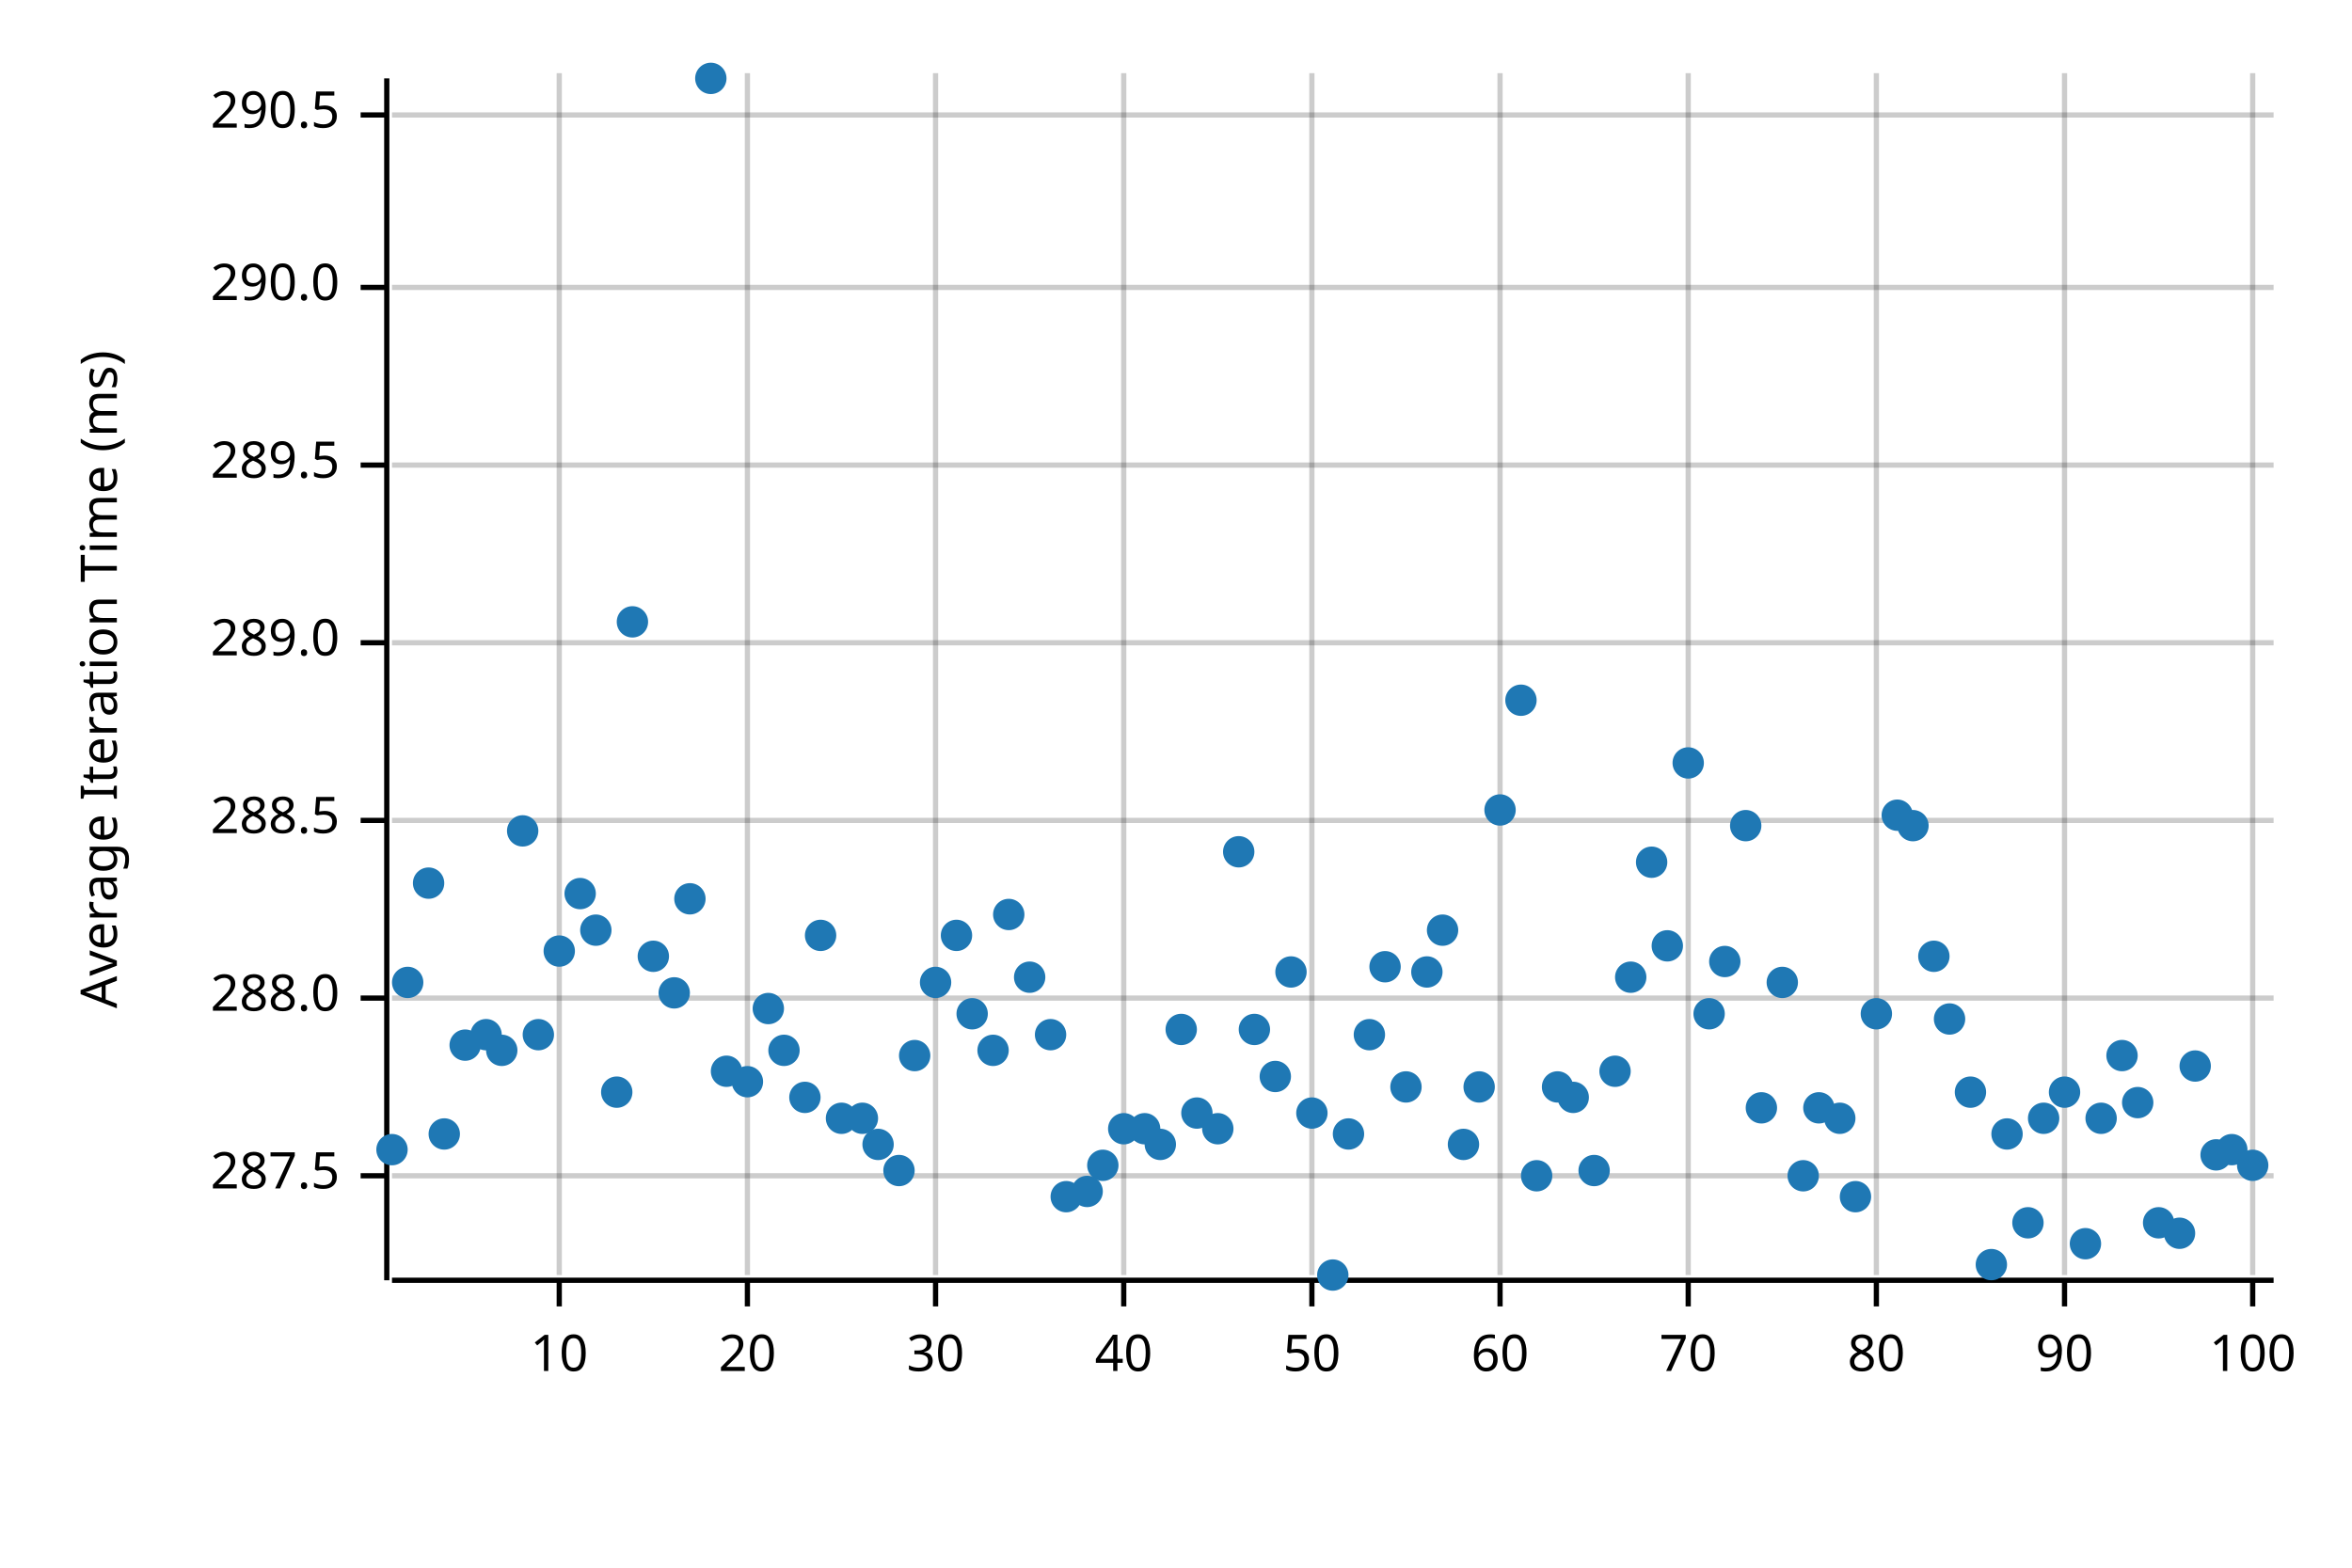
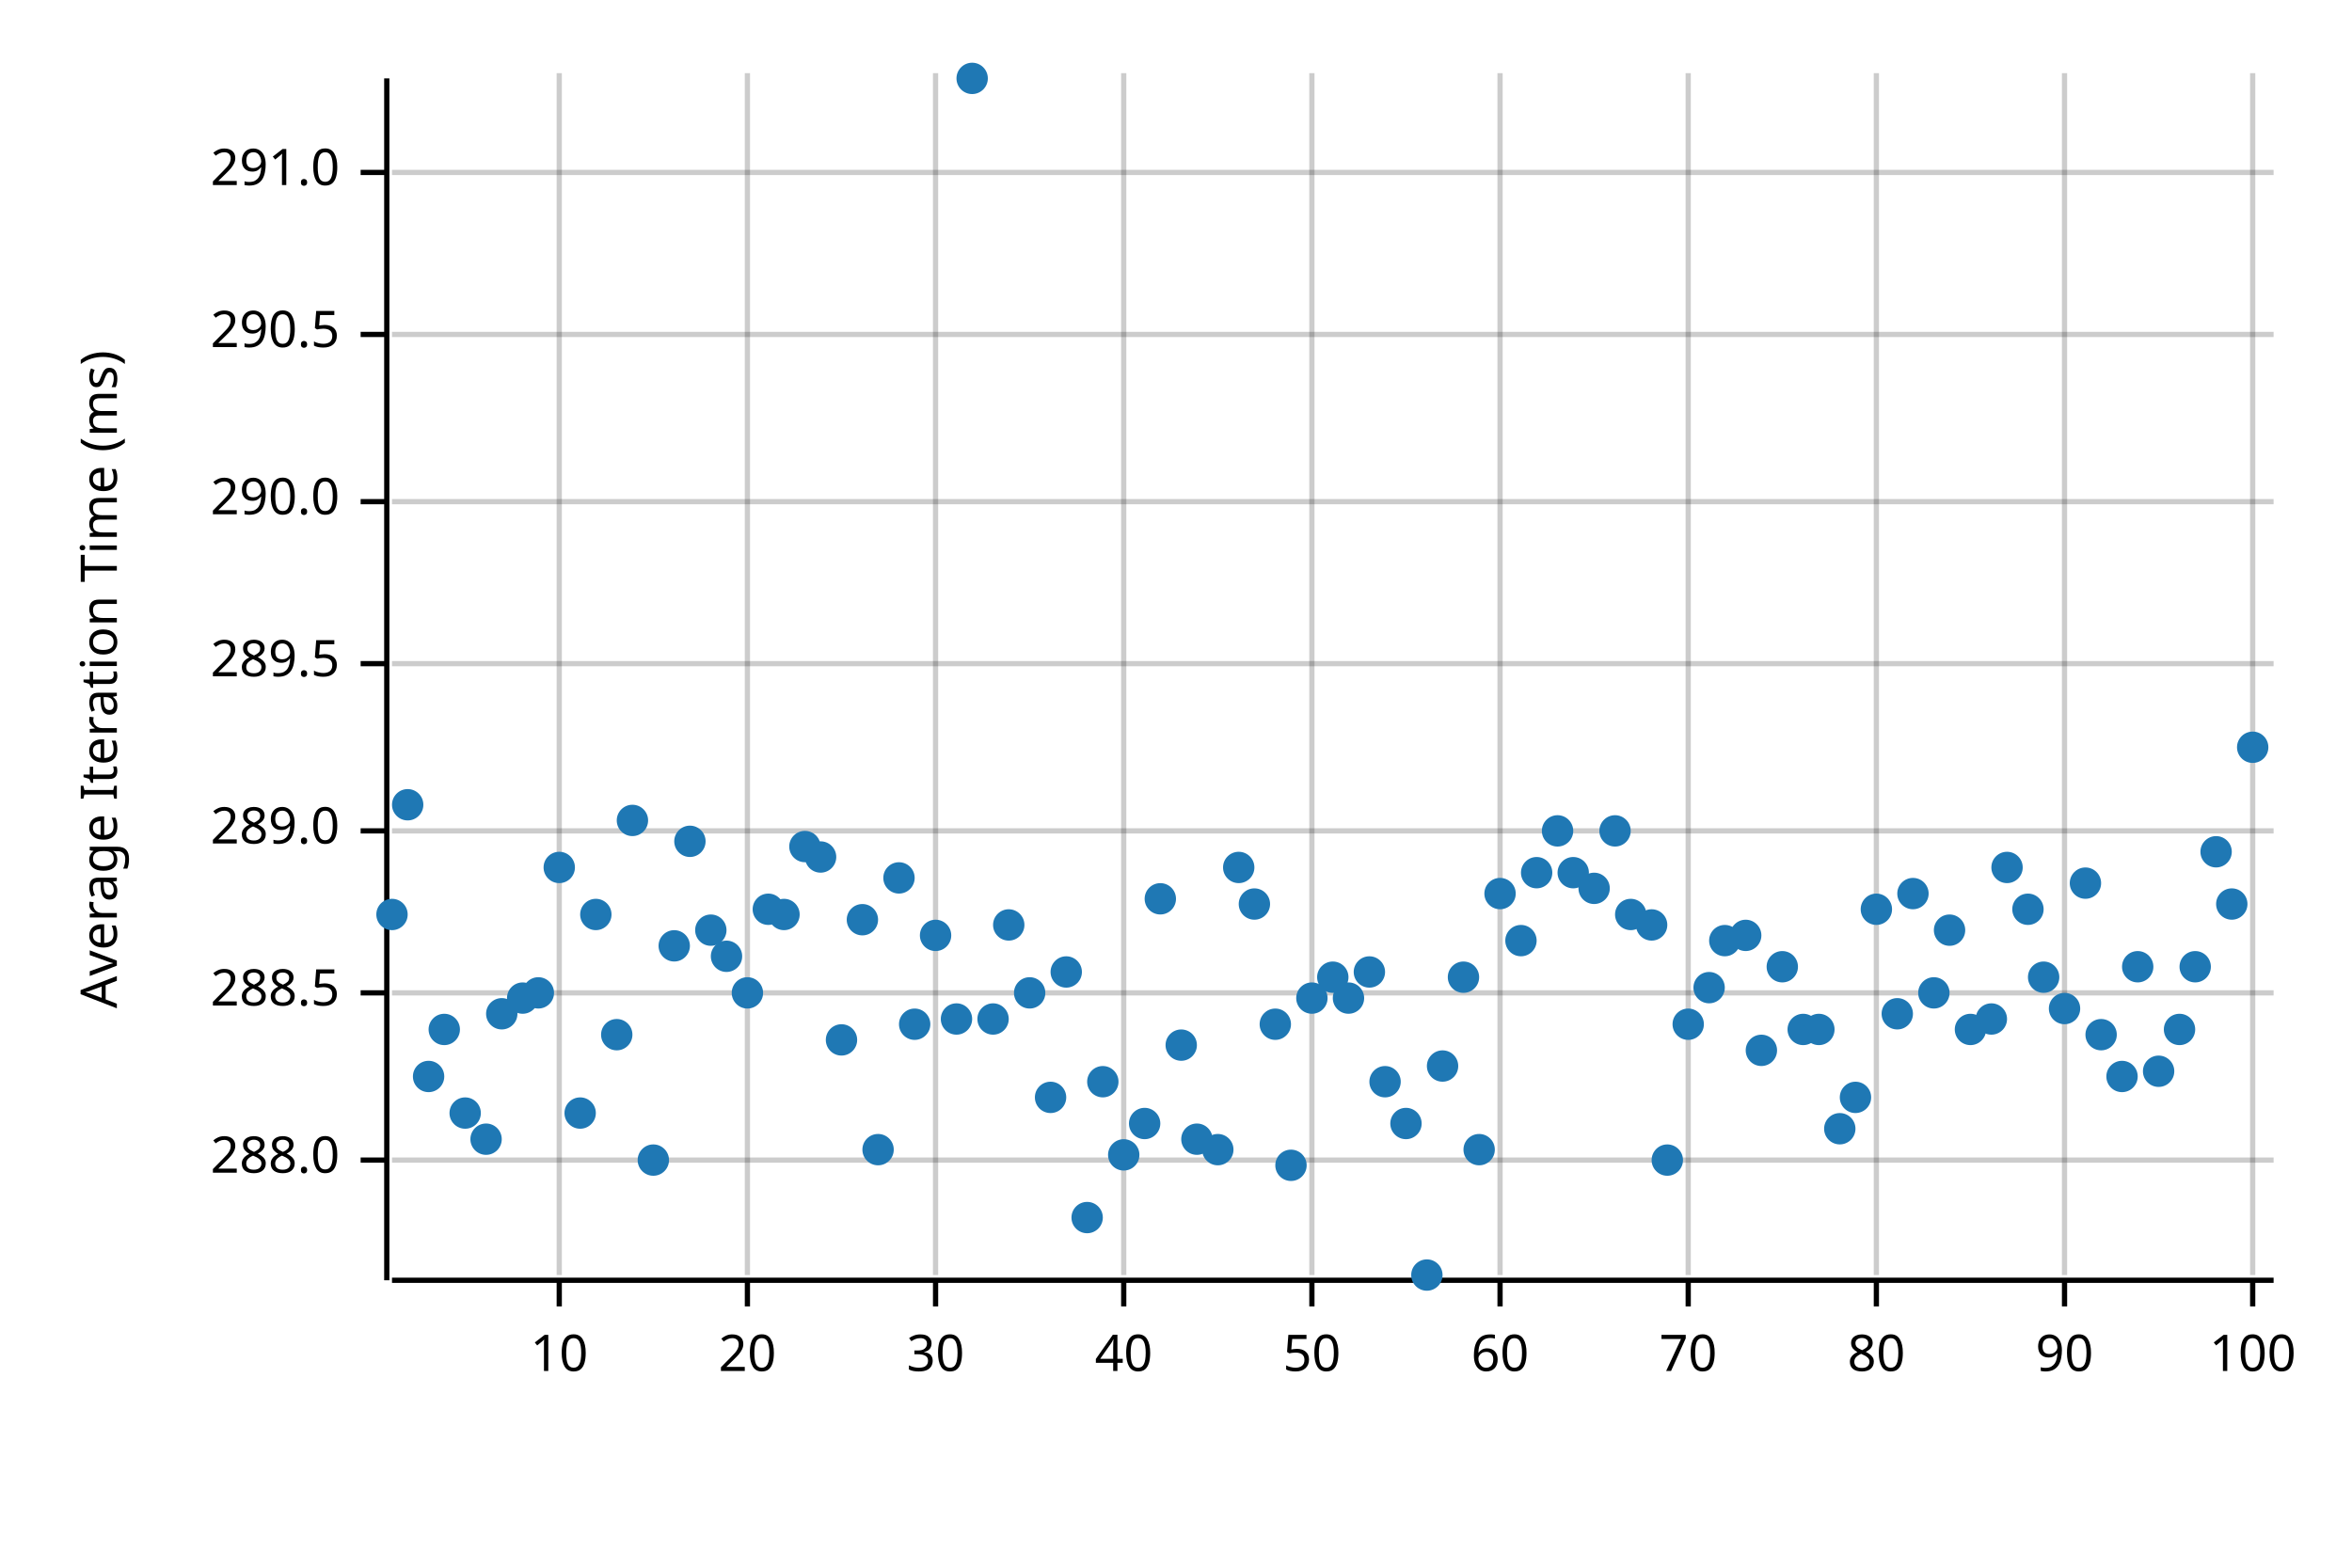
<svg xmlns="http://www.w3.org/2000/svg" width="450" height="300" viewBox="0 0 450 300">
  <text x="15" y="130" dy="0.76em" text-anchor="middle" font-family="sans-serif" font-size="9.677" opacity="1" fill="#000000" transform="rotate(270, 15, 130)">
Average Iteration Time (ms)
</text>
  <line opacity="0.2" stroke="#000000" stroke-width="1" x1="107" y1="244" x2="107" y2="14" />
  <line opacity="0.2" stroke="#000000" stroke-width="1" x1="143" y1="244" x2="143" y2="14" />
  <line opacity="0.2" stroke="#000000" stroke-width="1" x1="179" y1="244" x2="179" y2="14" />
  <line opacity="0.2" stroke="#000000" stroke-width="1" x1="215" y1="244" x2="215" y2="14" />
  <line opacity="0.2" stroke="#000000" stroke-width="1" x1="251" y1="244" x2="251" y2="14" />
  <line opacity="0.2" stroke="#000000" stroke-width="1" x1="287" y1="244" x2="287" y2="14" />
  <line opacity="0.2" stroke="#000000" stroke-width="1" x1="323" y1="244" x2="323" y2="14" />
  <line opacity="0.2" stroke="#000000" stroke-width="1" x1="359" y1="244" x2="359" y2="14" />
  <line opacity="0.2" stroke="#000000" stroke-width="1" x1="395" y1="244" x2="395" y2="14" />
  <line opacity="0.2" stroke="#000000" stroke-width="1" x1="431" y1="244" x2="431" y2="14" />
-   <line opacity="0.2" stroke="#000000" stroke-width="1" x1="75" y1="225" x2="435" y2="225" />
-   <line opacity="0.2" stroke="#000000" stroke-width="1" x1="75" y1="191" x2="435" y2="191" />
-   <line opacity="0.2" stroke="#000000" stroke-width="1" x1="75" y1="157" x2="435" y2="157" />
-   <line opacity="0.2" stroke="#000000" stroke-width="1" x1="75" y1="123" x2="435" y2="123" />
-   <line opacity="0.2" stroke="#000000" stroke-width="1" x1="75" y1="89" x2="435" y2="89" />
-   <line opacity="0.2" stroke="#000000" stroke-width="1" x1="75" y1="55" x2="435" y2="55" />
-   <line opacity="0.2" stroke="#000000" stroke-width="1" x1="75" y1="22" x2="435" y2="22" />
+   <line opacity="0.2" stroke="#000000" stroke-width="1" x1="75" y1="222" x2="435" y2="222" />
+   <line opacity="0.2" stroke="#000000" stroke-width="1" x1="75" y1="190" x2="435" y2="190" />
+   <line opacity="0.2" stroke="#000000" stroke-width="1" x1="75" y1="159" x2="435" y2="159" />
+   <line opacity="0.2" stroke="#000000" stroke-width="1" x1="75" y1="127" x2="435" y2="127" />
+   <line opacity="0.2" stroke="#000000" stroke-width="1" x1="75" y1="96" x2="435" y2="96" />
+   <line opacity="0.2" stroke="#000000" stroke-width="1" x1="75" y1="64" x2="435" y2="64" />
+   <line opacity="0.2" stroke="#000000" stroke-width="1" x1="75" y1="33" x2="435" y2="33" />
  <polyline fill="none" opacity="1" stroke="#000000" stroke-width="1" points="74,15 74,245 " />
-   <text x="65" y="225" dy="0.5ex" text-anchor="end" font-family="sans-serif" font-size="9.677" opacity="1" fill="#000000">
- 287.5
- </text>
-   <polyline fill="none" opacity="1" stroke="#000000" stroke-width="1" points="69,225 74,225 " />
-   <text x="65" y="191" dy="0.5ex" text-anchor="end" font-family="sans-serif" font-size="9.677" opacity="1" fill="#000000">
+   <text x="65" y="222" dy="0.5ex" text-anchor="end" font-family="sans-serif" font-size="9.677" opacity="1" fill="#000000">
288.0
</text>
-   <polyline fill="none" opacity="1" stroke="#000000" stroke-width="1" points="69,191 74,191 " />
-   <text x="65" y="157" dy="0.5ex" text-anchor="end" font-family="sans-serif" font-size="9.677" opacity="1" fill="#000000">
+   <polyline fill="none" opacity="1" stroke="#000000" stroke-width="1" points="69,222 74,222 " />
+   <text x="65" y="190" dy="0.5ex" text-anchor="end" font-family="sans-serif" font-size="9.677" opacity="1" fill="#000000">
288.5
</text>
-   <polyline fill="none" opacity="1" stroke="#000000" stroke-width="1" points="69,157 74,157 " />
-   <text x="65" y="123" dy="0.5ex" text-anchor="end" font-family="sans-serif" font-size="9.677" opacity="1" fill="#000000">
+   <polyline fill="none" opacity="1" stroke="#000000" stroke-width="1" points="69,190 74,190 " />
+   <text x="65" y="159" dy="0.5ex" text-anchor="end" font-family="sans-serif" font-size="9.677" opacity="1" fill="#000000">
289.0
</text>
-   <polyline fill="none" opacity="1" stroke="#000000" stroke-width="1" points="69,123 74,123 " />
-   <text x="65" y="89" dy="0.5ex" text-anchor="end" font-family="sans-serif" font-size="9.677" opacity="1" fill="#000000">
+   <polyline fill="none" opacity="1" stroke="#000000" stroke-width="1" points="69,159 74,159 " />
+   <text x="65" y="127" dy="0.5ex" text-anchor="end" font-family="sans-serif" font-size="9.677" opacity="1" fill="#000000">
289.5
</text>
-   <polyline fill="none" opacity="1" stroke="#000000" stroke-width="1" points="69,89 74,89 " />
-   <text x="65" y="55" dy="0.5ex" text-anchor="end" font-family="sans-serif" font-size="9.677" opacity="1" fill="#000000">
+   <polyline fill="none" opacity="1" stroke="#000000" stroke-width="1" points="69,127 74,127 " />
+   <text x="65" y="96" dy="0.5ex" text-anchor="end" font-family="sans-serif" font-size="9.677" opacity="1" fill="#000000">
290.0
</text>
-   <polyline fill="none" opacity="1" stroke="#000000" stroke-width="1" points="69,55 74,55 " />
-   <text x="65" y="22" dy="0.5ex" text-anchor="end" font-family="sans-serif" font-size="9.677" opacity="1" fill="#000000">
+   <polyline fill="none" opacity="1" stroke="#000000" stroke-width="1" points="69,96 74,96 " />
+   <text x="65" y="64" dy="0.5ex" text-anchor="end" font-family="sans-serif" font-size="9.677" opacity="1" fill="#000000">
290.5
</text>
-   <polyline fill="none" opacity="1" stroke="#000000" stroke-width="1" points="69,22 74,22 " />
+   <polyline fill="none" opacity="1" stroke="#000000" stroke-width="1" points="69,64 74,64 " />
+   <text x="65" y="33" dy="0.5ex" text-anchor="end" font-family="sans-serif" font-size="9.677" opacity="1" fill="#000000">
+ 291.0
+ </text>
+   <polyline fill="none" opacity="1" stroke="#000000" stroke-width="1" points="69,33 74,33 " />
  <polyline fill="none" opacity="1" stroke="#000000" stroke-width="1" points="75,245 435,245 " />
  <text x="107" y="255" dy="0.76em" text-anchor="middle" font-family="sans-serif" font-size="9.677" opacity="1" fill="#000000">
10
</text>
  <polyline fill="none" opacity="1" stroke="#000000" stroke-width="1" points="107,245 107,250 " />
  <text x="143" y="255" dy="0.76em" text-anchor="middle" font-family="sans-serif" font-size="9.677" opacity="1" fill="#000000">
20
</text>
  <polyline fill="none" opacity="1" stroke="#000000" stroke-width="1" points="143,245 143,250 " />
  <text x="179" y="255" dy="0.76em" text-anchor="middle" font-family="sans-serif" font-size="9.677" opacity="1" fill="#000000">
30
</text>
  <polyline fill="none" opacity="1" stroke="#000000" stroke-width="1" points="179,245 179,250 " />
  <text x="215" y="255" dy="0.76em" text-anchor="middle" font-family="sans-serif" font-size="9.677" opacity="1" fill="#000000">
40
</text>
  <polyline fill="none" opacity="1" stroke="#000000" stroke-width="1" points="215,245 215,250 " />
  <text x="251" y="255" dy="0.76em" text-anchor="middle" font-family="sans-serif" font-size="9.677" opacity="1" fill="#000000">
50
</text>
  <polyline fill="none" opacity="1" stroke="#000000" stroke-width="1" points="251,245 251,250 " />
  <text x="287" y="255" dy="0.76em" text-anchor="middle" font-family="sans-serif" font-size="9.677" opacity="1" fill="#000000">
60
</text>
  <polyline fill="none" opacity="1" stroke="#000000" stroke-width="1" points="287,245 287,250 " />
  <text x="323" y="255" dy="0.76em" text-anchor="middle" font-family="sans-serif" font-size="9.677" opacity="1" fill="#000000">
70
</text>
  <polyline fill="none" opacity="1" stroke="#000000" stroke-width="1" points="323,245 323,250 " />
  <text x="359" y="255" dy="0.76em" text-anchor="middle" font-family="sans-serif" font-size="9.677" opacity="1" fill="#000000">
80
</text>
  <polyline fill="none" opacity="1" stroke="#000000" stroke-width="1" points="359,245 359,250 " />
  <text x="395" y="255" dy="0.76em" text-anchor="middle" font-family="sans-serif" font-size="9.677" opacity="1" fill="#000000">
90
</text>
  <polyline fill="none" opacity="1" stroke="#000000" stroke-width="1" points="395,245 395,250 " />
  <text x="431" y="255" dy="0.76em" text-anchor="middle" font-family="sans-serif" font-size="9.677" opacity="1" fill="#000000">
100
</text>
  <polyline fill="none" opacity="1" stroke="#000000" stroke-width="1" points="431,245 431,250 " />
-   <circle cx="75" cy="220" r="3" opacity="1" fill="#1F78B4" stroke="none" stroke-width="1" />
-   <circle cx="78" cy="188" r="3" opacity="1" fill="#1F78B4" stroke="none" stroke-width="1" />
-   <circle cx="82" cy="169" r="3" opacity="1" fill="#1F78B4" stroke="none" stroke-width="1" />
-   <circle cx="85" cy="217" r="3" opacity="1" fill="#1F78B4" stroke="none" stroke-width="1" />
-   <circle cx="89" cy="200" r="3" opacity="1" fill="#1F78B4" stroke="none" stroke-width="1" />
-   <circle cx="93" cy="198" r="3" opacity="1" fill="#1F78B4" stroke="none" stroke-width="1" />
-   <circle cx="96" cy="201" r="3" opacity="1" fill="#1F78B4" stroke="none" stroke-width="1" />
-   <circle cx="100" cy="159" r="3" opacity="1" fill="#1F78B4" stroke="none" stroke-width="1" />
-   <circle cx="103" cy="198" r="3" opacity="1" fill="#1F78B4" stroke="none" stroke-width="1" />
-   <circle cx="107" cy="182" r="3" opacity="1" fill="#1F78B4" stroke="none" stroke-width="1" />
-   <circle cx="111" cy="171" r="3" opacity="1" fill="#1F78B4" stroke="none" stroke-width="1" />
-   <circle cx="114" cy="178" r="3" opacity="1" fill="#1F78B4" stroke="none" stroke-width="1" />
-   <circle cx="118" cy="209" r="3" opacity="1" fill="#1F78B4" stroke="none" stroke-width="1" />
-   <circle cx="121" cy="119" r="3" opacity="1" fill="#1F78B4" stroke="none" stroke-width="1" />
-   <circle cx="125" cy="183" r="3" opacity="1" fill="#1F78B4" stroke="none" stroke-width="1" />
-   <circle cx="129" cy="190" r="3" opacity="1" fill="#1F78B4" stroke="none" stroke-width="1" />
-   <circle cx="132" cy="172" r="3" opacity="1" fill="#1F78B4" stroke="none" stroke-width="1" />
-   <circle cx="136" cy="15" r="3" opacity="1" fill="#1F78B4" stroke="none" stroke-width="1" />
-   <circle cx="139" cy="205" r="3" opacity="1" fill="#1F78B4" stroke="none" stroke-width="1" />
-   <circle cx="143" cy="207" r="3" opacity="1" fill="#1F78B4" stroke="none" stroke-width="1" />
-   <circle cx="147" cy="193" r="3" opacity="1" fill="#1F78B4" stroke="none" stroke-width="1" />
-   <circle cx="150" cy="201" r="3" opacity="1" fill="#1F78B4" stroke="none" stroke-width="1" />
-   <circle cx="154" cy="210" r="3" opacity="1" fill="#1F78B4" stroke="none" stroke-width="1" />
-   <circle cx="157" cy="179" r="3" opacity="1" fill="#1F78B4" stroke="none" stroke-width="1" />
-   <circle cx="161" cy="214" r="3" opacity="1" fill="#1F78B4" stroke="none" stroke-width="1" />
-   <circle cx="165" cy="214" r="3" opacity="1" fill="#1F78B4" stroke="none" stroke-width="1" />
-   <circle cx="168" cy="219" r="3" opacity="1" fill="#1F78B4" stroke="none" stroke-width="1" />
-   <circle cx="172" cy="224" r="3" opacity="1" fill="#1F78B4" stroke="none" stroke-width="1" />
-   <circle cx="175" cy="202" r="3" opacity="1" fill="#1F78B4" stroke="none" stroke-width="1" />
-   <circle cx="179" cy="188" r="3" opacity="1" fill="#1F78B4" stroke="none" stroke-width="1" />
-   <circle cx="183" cy="179" r="3" opacity="1" fill="#1F78B4" stroke="none" stroke-width="1" />
-   <circle cx="186" cy="194" r="3" opacity="1" fill="#1F78B4" stroke="none" stroke-width="1" />
-   <circle cx="190" cy="201" r="3" opacity="1" fill="#1F78B4" stroke="none" stroke-width="1" />
-   <circle cx="193" cy="175" r="3" opacity="1" fill="#1F78B4" stroke="none" stroke-width="1" />
-   <circle cx="197" cy="187" r="3" opacity="1" fill="#1F78B4" stroke="none" stroke-width="1" />
-   <circle cx="201" cy="198" r="3" opacity="1" fill="#1F78B4" stroke="none" stroke-width="1" />
-   <circle cx="204" cy="229" r="3" opacity="1" fill="#1F78B4" stroke="none" stroke-width="1" />
-   <circle cx="208" cy="228" r="3" opacity="1" fill="#1F78B4" stroke="none" stroke-width="1" />
-   <circle cx="211" cy="223" r="3" opacity="1" fill="#1F78B4" stroke="none" stroke-width="1" />
-   <circle cx="215" cy="216" r="3" opacity="1" fill="#1F78B4" stroke="none" stroke-width="1" />
-   <circle cx="219" cy="216" r="3" opacity="1" fill="#1F78B4" stroke="none" stroke-width="1" />
-   <circle cx="222" cy="219" r="3" opacity="1" fill="#1F78B4" stroke="none" stroke-width="1" />
-   <circle cx="226" cy="197" r="3" opacity="1" fill="#1F78B4" stroke="none" stroke-width="1" />
-   <circle cx="229" cy="213" r="3" opacity="1" fill="#1F78B4" stroke="none" stroke-width="1" />
-   <circle cx="233" cy="216" r="3" opacity="1" fill="#1F78B4" stroke="none" stroke-width="1" />
-   <circle cx="237" cy="163" r="3" opacity="1" fill="#1F78B4" stroke="none" stroke-width="1" />
-   <circle cx="240" cy="197" r="3" opacity="1" fill="#1F78B4" stroke="none" stroke-width="1" />
-   <circle cx="244" cy="206" r="3" opacity="1" fill="#1F78B4" stroke="none" stroke-width="1" />
-   <circle cx="247" cy="186" r="3" opacity="1" fill="#1F78B4" stroke="none" stroke-width="1" />
-   <circle cx="251" cy="213" r="3" opacity="1" fill="#1F78B4" stroke="none" stroke-width="1" />
-   <circle cx="255" cy="244" r="3" opacity="1" fill="#1F78B4" stroke="none" stroke-width="1" />
-   <circle cx="258" cy="217" r="3" opacity="1" fill="#1F78B4" stroke="none" stroke-width="1" />
-   <circle cx="262" cy="198" r="3" opacity="1" fill="#1F78B4" stroke="none" stroke-width="1" />
-   <circle cx="265" cy="185" r="3" opacity="1" fill="#1F78B4" stroke="none" stroke-width="1" />
-   <circle cx="269" cy="208" r="3" opacity="1" fill="#1F78B4" stroke="none" stroke-width="1" />
-   <circle cx="273" cy="186" r="3" opacity="1" fill="#1F78B4" stroke="none" stroke-width="1" />
-   <circle cx="276" cy="178" r="3" opacity="1" fill="#1F78B4" stroke="none" stroke-width="1" />
-   <circle cx="280" cy="219" r="3" opacity="1" fill="#1F78B4" stroke="none" stroke-width="1" />
-   <circle cx="283" cy="208" r="3" opacity="1" fill="#1F78B4" stroke="none" stroke-width="1" />
-   <circle cx="287" cy="155" r="3" opacity="1" fill="#1F78B4" stroke="none" stroke-width="1" />
-   <circle cx="291" cy="134" r="3" opacity="1" fill="#1F78B4" stroke="none" stroke-width="1" />
-   <circle cx="294" cy="225" r="3" opacity="1" fill="#1F78B4" stroke="none" stroke-width="1" />
-   <circle cx="298" cy="208" r="3" opacity="1" fill="#1F78B4" stroke="none" stroke-width="1" />
-   <circle cx="301" cy="210" r="3" opacity="1" fill="#1F78B4" stroke="none" stroke-width="1" />
-   <circle cx="305" cy="224" r="3" opacity="1" fill="#1F78B4" stroke="none" stroke-width="1" />
-   <circle cx="309" cy="205" r="3" opacity="1" fill="#1F78B4" stroke="none" stroke-width="1" />
-   <circle cx="312" cy="187" r="3" opacity="1" fill="#1F78B4" stroke="none" stroke-width="1" />
-   <circle cx="316" cy="165" r="3" opacity="1" fill="#1F78B4" stroke="none" stroke-width="1" />
-   <circle cx="319" cy="181" r="3" opacity="1" fill="#1F78B4" stroke="none" stroke-width="1" />
-   <circle cx="323" cy="146" r="3" opacity="1" fill="#1F78B4" stroke="none" stroke-width="1" />
-   <circle cx="327" cy="194" r="3" opacity="1" fill="#1F78B4" stroke="none" stroke-width="1" />
-   <circle cx="330" cy="184" r="3" opacity="1" fill="#1F78B4" stroke="none" stroke-width="1" />
-   <circle cx="334" cy="158" r="3" opacity="1" fill="#1F78B4" stroke="none" stroke-width="1" />
-   <circle cx="337" cy="212" r="3" opacity="1" fill="#1F78B4" stroke="none" stroke-width="1" />
-   <circle cx="341" cy="188" r="3" opacity="1" fill="#1F78B4" stroke="none" stroke-width="1" />
-   <circle cx="345" cy="225" r="3" opacity="1" fill="#1F78B4" stroke="none" stroke-width="1" />
-   <circle cx="348" cy="212" r="3" opacity="1" fill="#1F78B4" stroke="none" stroke-width="1" />
-   <circle cx="352" cy="214" r="3" opacity="1" fill="#1F78B4" stroke="none" stroke-width="1" />
-   <circle cx="355" cy="229" r="3" opacity="1" fill="#1F78B4" stroke="none" stroke-width="1" />
-   <circle cx="359" cy="194" r="3" opacity="1" fill="#1F78B4" stroke="none" stroke-width="1" />
-   <circle cx="363" cy="156" r="3" opacity="1" fill="#1F78B4" stroke="none" stroke-width="1" />
-   <circle cx="366" cy="158" r="3" opacity="1" fill="#1F78B4" stroke="none" stroke-width="1" />
-   <circle cx="370" cy="183" r="3" opacity="1" fill="#1F78B4" stroke="none" stroke-width="1" />
-   <circle cx="373" cy="195" r="3" opacity="1" fill="#1F78B4" stroke="none" stroke-width="1" />
-   <circle cx="377" cy="209" r="3" opacity="1" fill="#1F78B4" stroke="none" stroke-width="1" />
-   <circle cx="381" cy="242" r="3" opacity="1" fill="#1F78B4" stroke="none" stroke-width="1" />
-   <circle cx="384" cy="217" r="3" opacity="1" fill="#1F78B4" stroke="none" stroke-width="1" />
-   <circle cx="388" cy="234" r="3" opacity="1" fill="#1F78B4" stroke="none" stroke-width="1" />
-   <circle cx="391" cy="214" r="3" opacity="1" fill="#1F78B4" stroke="none" stroke-width="1" />
-   <circle cx="395" cy="209" r="3" opacity="1" fill="#1F78B4" stroke="none" stroke-width="1" />
-   <circle cx="399" cy="238" r="3" opacity="1" fill="#1F78B4" stroke="none" stroke-width="1" />
-   <circle cx="402" cy="214" r="3" opacity="1" fill="#1F78B4" stroke="none" stroke-width="1" />
-   <circle cx="406" cy="202" r="3" opacity="1" fill="#1F78B4" stroke="none" stroke-width="1" />
-   <circle cx="409" cy="211" r="3" opacity="1" fill="#1F78B4" stroke="none" stroke-width="1" />
-   <circle cx="413" cy="234" r="3" opacity="1" fill="#1F78B4" stroke="none" stroke-width="1" />
-   <circle cx="417" cy="236" r="3" opacity="1" fill="#1F78B4" stroke="none" stroke-width="1" />
-   <circle cx="420" cy="204" r="3" opacity="1" fill="#1F78B4" stroke="none" stroke-width="1" />
-   <circle cx="424" cy="221" r="3" opacity="1" fill="#1F78B4" stroke="none" stroke-width="1" />
-   <circle cx="427" cy="220" r="3" opacity="1" fill="#1F78B4" stroke="none" stroke-width="1" />
-   <circle cx="431" cy="223" r="3" opacity="1" fill="#1F78B4" stroke="none" stroke-width="1" />
+   <circle cx="75" cy="175" r="3" opacity="1" fill="#1F78B4" stroke="none" stroke-width="1" />
+   <circle cx="78" cy="154" r="3" opacity="1" fill="#1F78B4" stroke="none" stroke-width="1" />
+   <circle cx="82" cy="206" r="3" opacity="1" fill="#1F78B4" stroke="none" stroke-width="1" />
+   <circle cx="85" cy="197" r="3" opacity="1" fill="#1F78B4" stroke="none" stroke-width="1" />
+   <circle cx="89" cy="213" r="3" opacity="1" fill="#1F78B4" stroke="none" stroke-width="1" />
+   <circle cx="93" cy="218" r="3" opacity="1" fill="#1F78B4" stroke="none" stroke-width="1" />
+   <circle cx="96" cy="194" r="3" opacity="1" fill="#1F78B4" stroke="none" stroke-width="1" />
+   <circle cx="100" cy="191" r="3" opacity="1" fill="#1F78B4" stroke="none" stroke-width="1" />
+   <circle cx="103" cy="190" r="3" opacity="1" fill="#1F78B4" stroke="none" stroke-width="1" />
+   <circle cx="107" cy="166" r="3" opacity="1" fill="#1F78B4" stroke="none" stroke-width="1" />
+   <circle cx="111" cy="213" r="3" opacity="1" fill="#1F78B4" stroke="none" stroke-width="1" />
+   <circle cx="114" cy="175" r="3" opacity="1" fill="#1F78B4" stroke="none" stroke-width="1" />
+   <circle cx="118" cy="198" r="3" opacity="1" fill="#1F78B4" stroke="none" stroke-width="1" />
+   <circle cx="121" cy="157" r="3" opacity="1" fill="#1F78B4" stroke="none" stroke-width="1" />
+   <circle cx="125" cy="222" r="3" opacity="1" fill="#1F78B4" stroke="none" stroke-width="1" />
+   <circle cx="129" cy="181" r="3" opacity="1" fill="#1F78B4" stroke="none" stroke-width="1" />
+   <circle cx="132" cy="161" r="3" opacity="1" fill="#1F78B4" stroke="none" stroke-width="1" />
+   <circle cx="136" cy="178" r="3" opacity="1" fill="#1F78B4" stroke="none" stroke-width="1" />
+   <circle cx="139" cy="183" r="3" opacity="1" fill="#1F78B4" stroke="none" stroke-width="1" />
+   <circle cx="143" cy="190" r="3" opacity="1" fill="#1F78B4" stroke="none" stroke-width="1" />
+   <circle cx="147" cy="174" r="3" opacity="1" fill="#1F78B4" stroke="none" stroke-width="1" />
+   <circle cx="150" cy="175" r="3" opacity="1" fill="#1F78B4" stroke="none" stroke-width="1" />
+   <circle cx="154" cy="162" r="3" opacity="1" fill="#1F78B4" stroke="none" stroke-width="1" />
+   <circle cx="157" cy="164" r="3" opacity="1" fill="#1F78B4" stroke="none" stroke-width="1" />
+   <circle cx="161" cy="199" r="3" opacity="1" fill="#1F78B4" stroke="none" stroke-width="1" />
+   <circle cx="165" cy="176" r="3" opacity="1" fill="#1F78B4" stroke="none" stroke-width="1" />
+   <circle cx="168" cy="220" r="3" opacity="1" fill="#1F78B4" stroke="none" stroke-width="1" />
+   <circle cx="172" cy="168" r="3" opacity="1" fill="#1F78B4" stroke="none" stroke-width="1" />
+   <circle cx="175" cy="196" r="3" opacity="1" fill="#1F78B4" stroke="none" stroke-width="1" />
+   <circle cx="179" cy="179" r="3" opacity="1" fill="#1F78B4" stroke="none" stroke-width="1" />
+   <circle cx="183" cy="195" r="3" opacity="1" fill="#1F78B4" stroke="none" stroke-width="1" />
+   <circle cx="186" cy="15" r="3" opacity="1" fill="#1F78B4" stroke="none" stroke-width="1" />
+   <circle cx="190" cy="195" r="3" opacity="1" fill="#1F78B4" stroke="none" stroke-width="1" />
+   <circle cx="193" cy="177" r="3" opacity="1" fill="#1F78B4" stroke="none" stroke-width="1" />
+   <circle cx="197" cy="190" r="3" opacity="1" fill="#1F78B4" stroke="none" stroke-width="1" />
+   <circle cx="201" cy="210" r="3" opacity="1" fill="#1F78B4" stroke="none" stroke-width="1" />
+   <circle cx="204" cy="186" r="3" opacity="1" fill="#1F78B4" stroke="none" stroke-width="1" />
+   <circle cx="208" cy="233" r="3" opacity="1" fill="#1F78B4" stroke="none" stroke-width="1" />
+   <circle cx="211" cy="207" r="3" opacity="1" fill="#1F78B4" stroke="none" stroke-width="1" />
+   <circle cx="215" cy="221" r="3" opacity="1" fill="#1F78B4" stroke="none" stroke-width="1" />
+   <circle cx="219" cy="215" r="3" opacity="1" fill="#1F78B4" stroke="none" stroke-width="1" />
+   <circle cx="222" cy="172" r="3" opacity="1" fill="#1F78B4" stroke="none" stroke-width="1" />
+   <circle cx="226" cy="200" r="3" opacity="1" fill="#1F78B4" stroke="none" stroke-width="1" />
+   <circle cx="229" cy="218" r="3" opacity="1" fill="#1F78B4" stroke="none" stroke-width="1" />
+   <circle cx="233" cy="220" r="3" opacity="1" fill="#1F78B4" stroke="none" stroke-width="1" />
+   <circle cx="237" cy="166" r="3" opacity="1" fill="#1F78B4" stroke="none" stroke-width="1" />
+   <circle cx="240" cy="173" r="3" opacity="1" fill="#1F78B4" stroke="none" stroke-width="1" />
+   <circle cx="244" cy="196" r="3" opacity="1" fill="#1F78B4" stroke="none" stroke-width="1" />
+   <circle cx="247" cy="223" r="3" opacity="1" fill="#1F78B4" stroke="none" stroke-width="1" />
+   <circle cx="251" cy="191" r="3" opacity="1" fill="#1F78B4" stroke="none" stroke-width="1" />
+   <circle cx="255" cy="187" r="3" opacity="1" fill="#1F78B4" stroke="none" stroke-width="1" />
+   <circle cx="258" cy="191" r="3" opacity="1" fill="#1F78B4" stroke="none" stroke-width="1" />
+   <circle cx="262" cy="186" r="3" opacity="1" fill="#1F78B4" stroke="none" stroke-width="1" />
+   <circle cx="265" cy="207" r="3" opacity="1" fill="#1F78B4" stroke="none" stroke-width="1" />
+   <circle cx="269" cy="215" r="3" opacity="1" fill="#1F78B4" stroke="none" stroke-width="1" />
+   <circle cx="273" cy="244" r="3" opacity="1" fill="#1F78B4" stroke="none" stroke-width="1" />
+   <circle cx="276" cy="204" r="3" opacity="1" fill="#1F78B4" stroke="none" stroke-width="1" />
+   <circle cx="280" cy="187" r="3" opacity="1" fill="#1F78B4" stroke="none" stroke-width="1" />
+   <circle cx="283" cy="220" r="3" opacity="1" fill="#1F78B4" stroke="none" stroke-width="1" />
+   <circle cx="287" cy="171" r="3" opacity="1" fill="#1F78B4" stroke="none" stroke-width="1" />
+   <circle cx="291" cy="180" r="3" opacity="1" fill="#1F78B4" stroke="none" stroke-width="1" />
+   <circle cx="294" cy="167" r="3" opacity="1" fill="#1F78B4" stroke="none" stroke-width="1" />
+   <circle cx="298" cy="159" r="3" opacity="1" fill="#1F78B4" stroke="none" stroke-width="1" />
+   <circle cx="301" cy="167" r="3" opacity="1" fill="#1F78B4" stroke="none" stroke-width="1" />
+   <circle cx="305" cy="170" r="3" opacity="1" fill="#1F78B4" stroke="none" stroke-width="1" />
+   <circle cx="309" cy="159" r="3" opacity="1" fill="#1F78B4" stroke="none" stroke-width="1" />
+   <circle cx="312" cy="175" r="3" opacity="1" fill="#1F78B4" stroke="none" stroke-width="1" />
+   <circle cx="316" cy="177" r="3" opacity="1" fill="#1F78B4" stroke="none" stroke-width="1" />
+   <circle cx="319" cy="222" r="3" opacity="1" fill="#1F78B4" stroke="none" stroke-width="1" />
+   <circle cx="323" cy="196" r="3" opacity="1" fill="#1F78B4" stroke="none" stroke-width="1" />
+   <circle cx="327" cy="189" r="3" opacity="1" fill="#1F78B4" stroke="none" stroke-width="1" />
+   <circle cx="330" cy="180" r="3" opacity="1" fill="#1F78B4" stroke="none" stroke-width="1" />
+   <circle cx="334" cy="179" r="3" opacity="1" fill="#1F78B4" stroke="none" stroke-width="1" />
+   <circle cx="337" cy="201" r="3" opacity="1" fill="#1F78B4" stroke="none" stroke-width="1" />
+   <circle cx="341" cy="185" r="3" opacity="1" fill="#1F78B4" stroke="none" stroke-width="1" />
+   <circle cx="345" cy="197" r="3" opacity="1" fill="#1F78B4" stroke="none" stroke-width="1" />
+   <circle cx="348" cy="197" r="3" opacity="1" fill="#1F78B4" stroke="none" stroke-width="1" />
+   <circle cx="352" cy="216" r="3" opacity="1" fill="#1F78B4" stroke="none" stroke-width="1" />
+   <circle cx="355" cy="210" r="3" opacity="1" fill="#1F78B4" stroke="none" stroke-width="1" />
+   <circle cx="359" cy="174" r="3" opacity="1" fill="#1F78B4" stroke="none" stroke-width="1" />
+   <circle cx="363" cy="194" r="3" opacity="1" fill="#1F78B4" stroke="none" stroke-width="1" />
+   <circle cx="366" cy="171" r="3" opacity="1" fill="#1F78B4" stroke="none" stroke-width="1" />
+   <circle cx="370" cy="190" r="3" opacity="1" fill="#1F78B4" stroke="none" stroke-width="1" />
+   <circle cx="373" cy="178" r="3" opacity="1" fill="#1F78B4" stroke="none" stroke-width="1" />
+   <circle cx="377" cy="197" r="3" opacity="1" fill="#1F78B4" stroke="none" stroke-width="1" />
+   <circle cx="381" cy="195" r="3" opacity="1" fill="#1F78B4" stroke="none" stroke-width="1" />
+   <circle cx="384" cy="166" r="3" opacity="1" fill="#1F78B4" stroke="none" stroke-width="1" />
+   <circle cx="388" cy="174" r="3" opacity="1" fill="#1F78B4" stroke="none" stroke-width="1" />
+   <circle cx="391" cy="187" r="3" opacity="1" fill="#1F78B4" stroke="none" stroke-width="1" />
+   <circle cx="395" cy="193" r="3" opacity="1" fill="#1F78B4" stroke="none" stroke-width="1" />
+   <circle cx="399" cy="169" r="3" opacity="1" fill="#1F78B4" stroke="none" stroke-width="1" />
+   <circle cx="402" cy="198" r="3" opacity="1" fill="#1F78B4" stroke="none" stroke-width="1" />
+   <circle cx="406" cy="206" r="3" opacity="1" fill="#1F78B4" stroke="none" stroke-width="1" />
+   <circle cx="409" cy="185" r="3" opacity="1" fill="#1F78B4" stroke="none" stroke-width="1" />
+   <circle cx="413" cy="205" r="3" opacity="1" fill="#1F78B4" stroke="none" stroke-width="1" />
+   <circle cx="417" cy="197" r="3" opacity="1" fill="#1F78B4" stroke="none" stroke-width="1" />
+   <circle cx="420" cy="185" r="3" opacity="1" fill="#1F78B4" stroke="none" stroke-width="1" />
+   <circle cx="424" cy="163" r="3" opacity="1" fill="#1F78B4" stroke="none" stroke-width="1" />
+   <circle cx="427" cy="173" r="3" opacity="1" fill="#1F78B4" stroke="none" stroke-width="1" />
+   <circle cx="431" cy="143" r="3" opacity="1" fill="#1F78B4" stroke="none" stroke-width="1" />
</svg>
